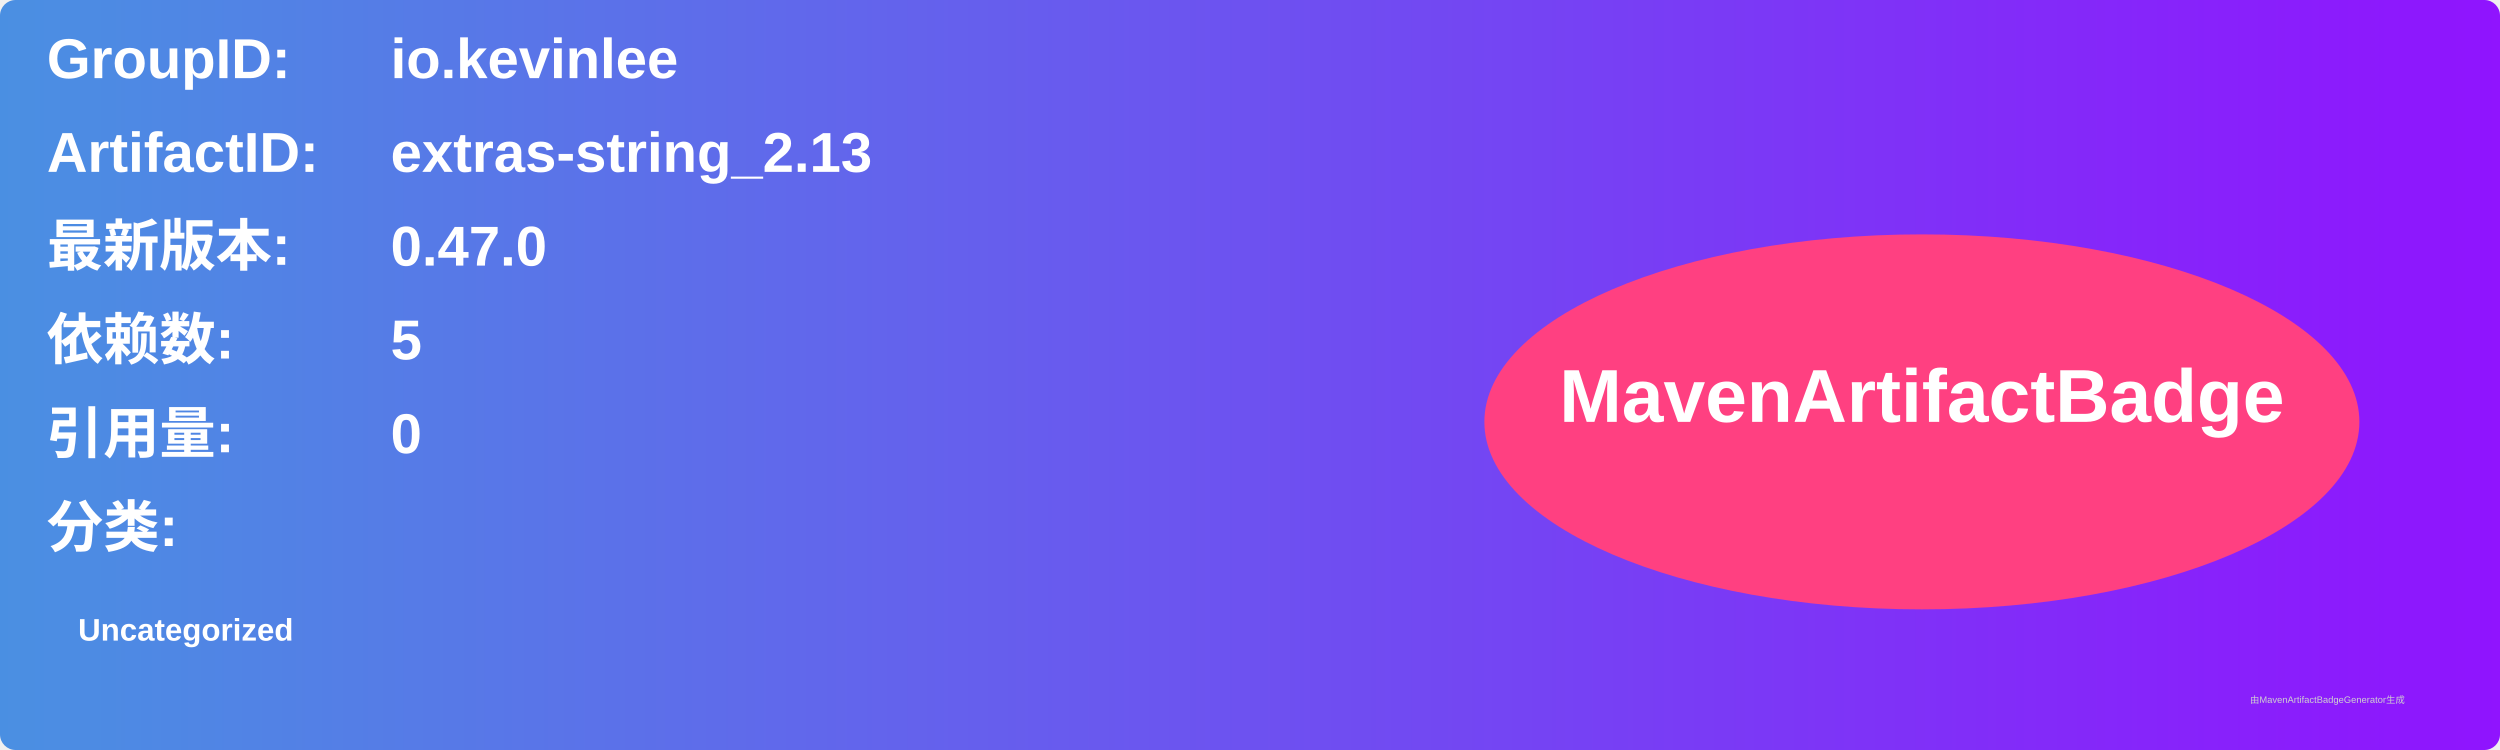
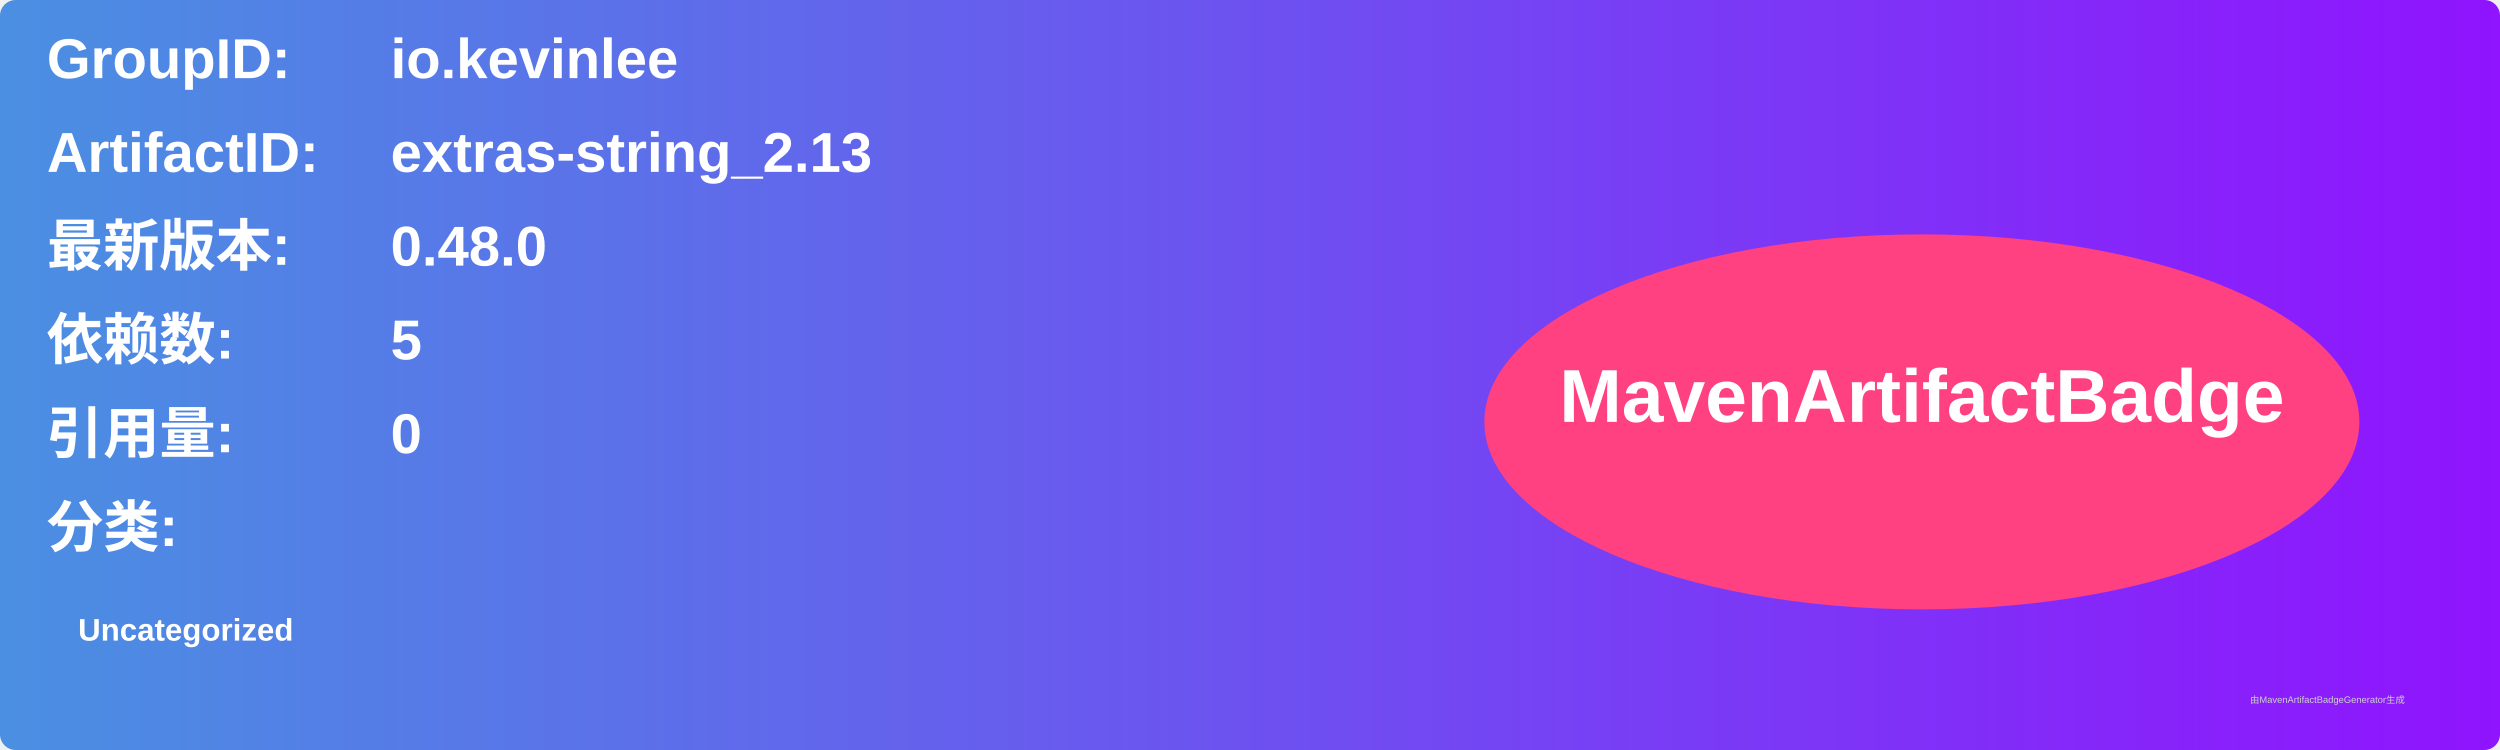
<svg xmlns="http://www.w3.org/2000/svg" width="800" height="240" viewBox="0 0 800 240">
  <linearGradient id="grad" x1="0%" y1="0%" x2="100%" y2="0%">
    <stop offset="0%" stop-color="#4a90e2" />
    <stop offset="100%" stop-color="#9013fe" />
  </linearGradient>
  <rect width="100%" height="100%" rx="5" ry="5" fill="url(#grad)" />
  <g transform="translate(15, 15)">
    <text x="0" y="10" font-family="Arial" font-size="18" fill="white" font-weight="bold" width="260">GroupID:</text>
    <text x="110" y="10" font-family="Arial" font-size="18" fill="white" font-weight="bold" width="460">io.kevinlee</text>
    <text x="0" y="40" font-family="Arial" font-size="18" fill="white" font-weight="bold" width="260">ArtifactID:</text>
    <text x="110" y="40" font-family="Arial" font-size="18" fill="white" font-weight="bold" width="460">extras-string_2.13</text>
    <text x="0" y="70" font-family="Arial" font-size="18" fill="white" font-weight="bold">最新版本:</text>
    <text x="110" y="70" font-family="Arial" font-size="18" fill="white" font-weight="bold">
-       <tspan font-weight="bold">0.47.0</tspan>
+       <tspan font-weight="bold">0.48.0</tspan>
    </text>
    <text x="0" y="100" font-family="Arial" font-size="18" fill="white" font-weight="bold">依赖数: </text>
    <text x="110" y="100" font-family="Arial" font-size="18" fill="white">
      <tspan font-weight="bold">5</tspan>
    </text>
    <text x="0" y="130" font-family="Arial" font-size="18" fill="white" font-weight="bold">引用量: </text>
    <text x="110" y="130" font-family="Arial" font-size="18" fill="white">
      <tspan font-weight="bold">0</tspan>
    </text>
    <text x="0" y="160" font-family="Arial" font-size="18" fill="white" font-weight="bold">分类:</text>
    <text x="10" y="190" font-family="Arial" font-size="10" fill="white">
      <tspan font-weight="bold">Uncategorized</tspan>
    </text>
    <ellipse cx="600" cy="120" rx="140" ry="60" fill="#ff4081" />
    <text x="600" y="120" text-anchor="middle" font-family="Arial" font-size="24" fill="white" font-weight="bold">MavenArtifactBadge</text>
  </g>
  <text x="720" y="225" font-family="Arial" font-size="3" fill="#d0d0d0">由MavenArtifactBadgeGenerator生成</text>
</svg>
